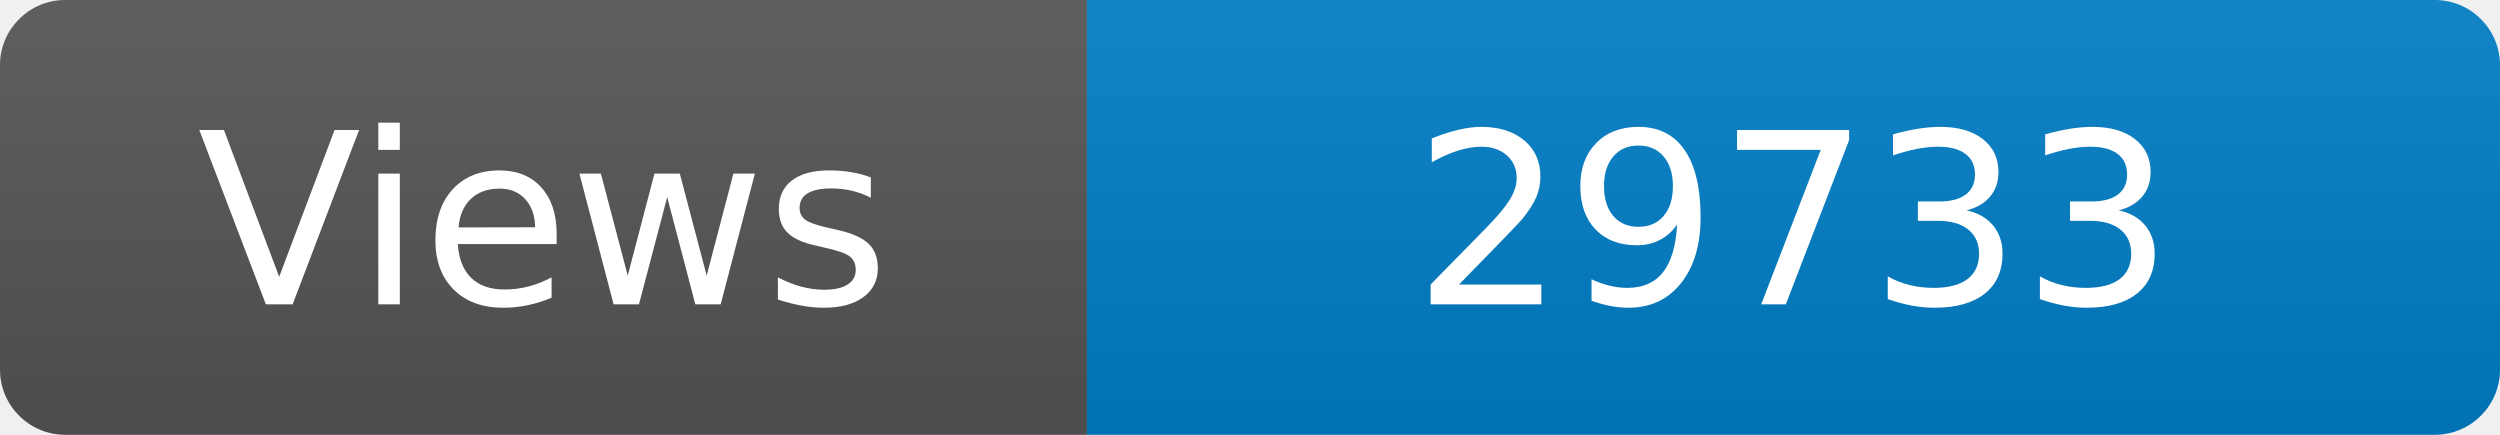
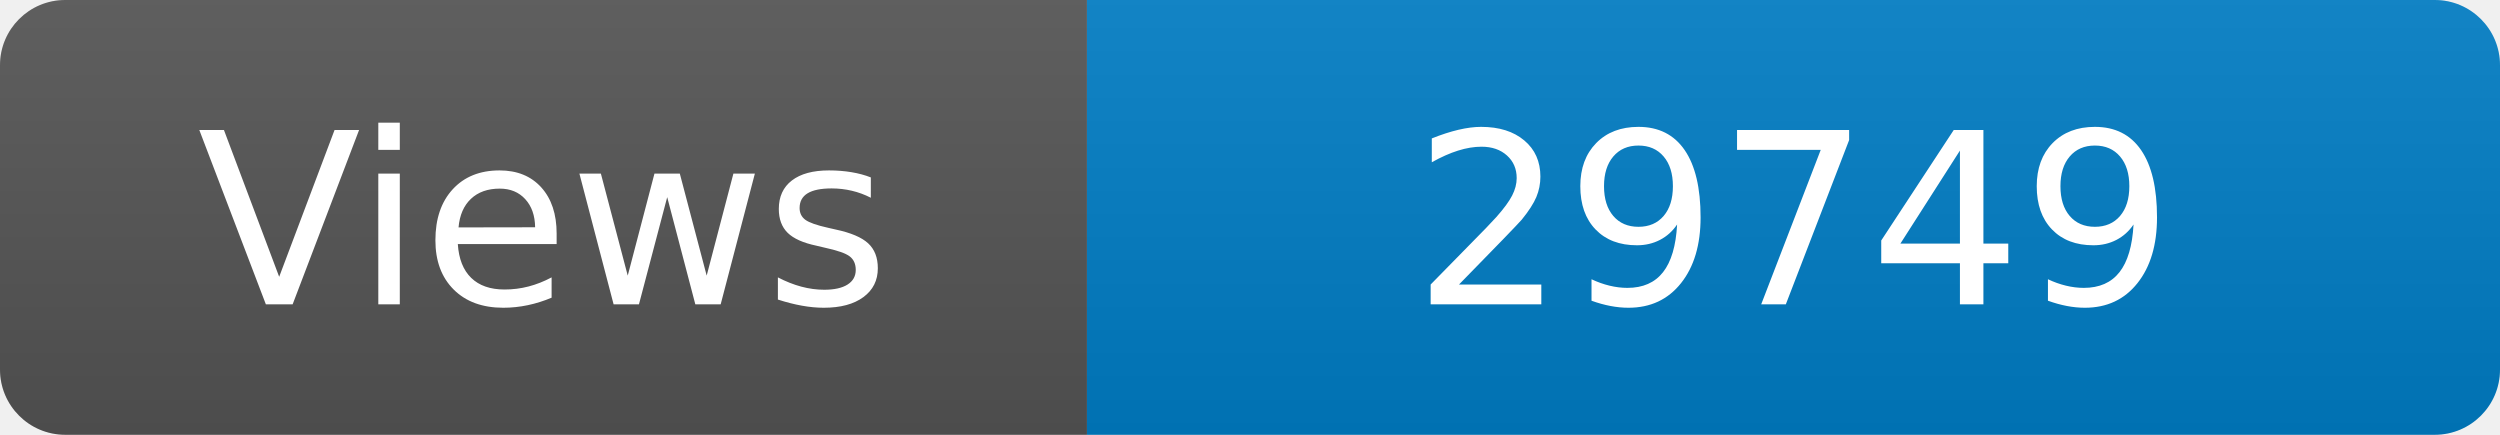
<svg xmlns="http://www.w3.org/2000/svg" width="115" height="20" role="img" aria-label="Maintained?: yes">
  <linearGradient id="s" x2="0" y2="100%">
    <stop offset="0" stop-color="#bbb" stop-opacity=".1" />
    <stop offset="1" stop-opacity=".1" />
  </linearGradient>
  <clipPath id="r">
    <rect width="115" height="20" rx="3" fill="#fff" />
  </clipPath>
  <g clip-path="url(#r)">
    <rect width="50" height="20" fill="#555" />
    <rect x="50" width="160" height="20" fill="#007ec6" />
    <rect width="115" height="20" fill="url(#s)" />
  </g>
  <g fill="#fff" text-anchor="middle" font-family="Verdana,Geneva,DejaVu Sans,sans-serif" font-size="110">
    <text x="250" y="140" transform="scale(.1)" fill="#fff">Views</text>
-     <text x="825" y="140" transform="scale(.1)" fill="#fff">29733</text>
+     <text x="825" y="140" transform="scale(.1)" fill="#fff">29749</text>
  </g>
</svg>
